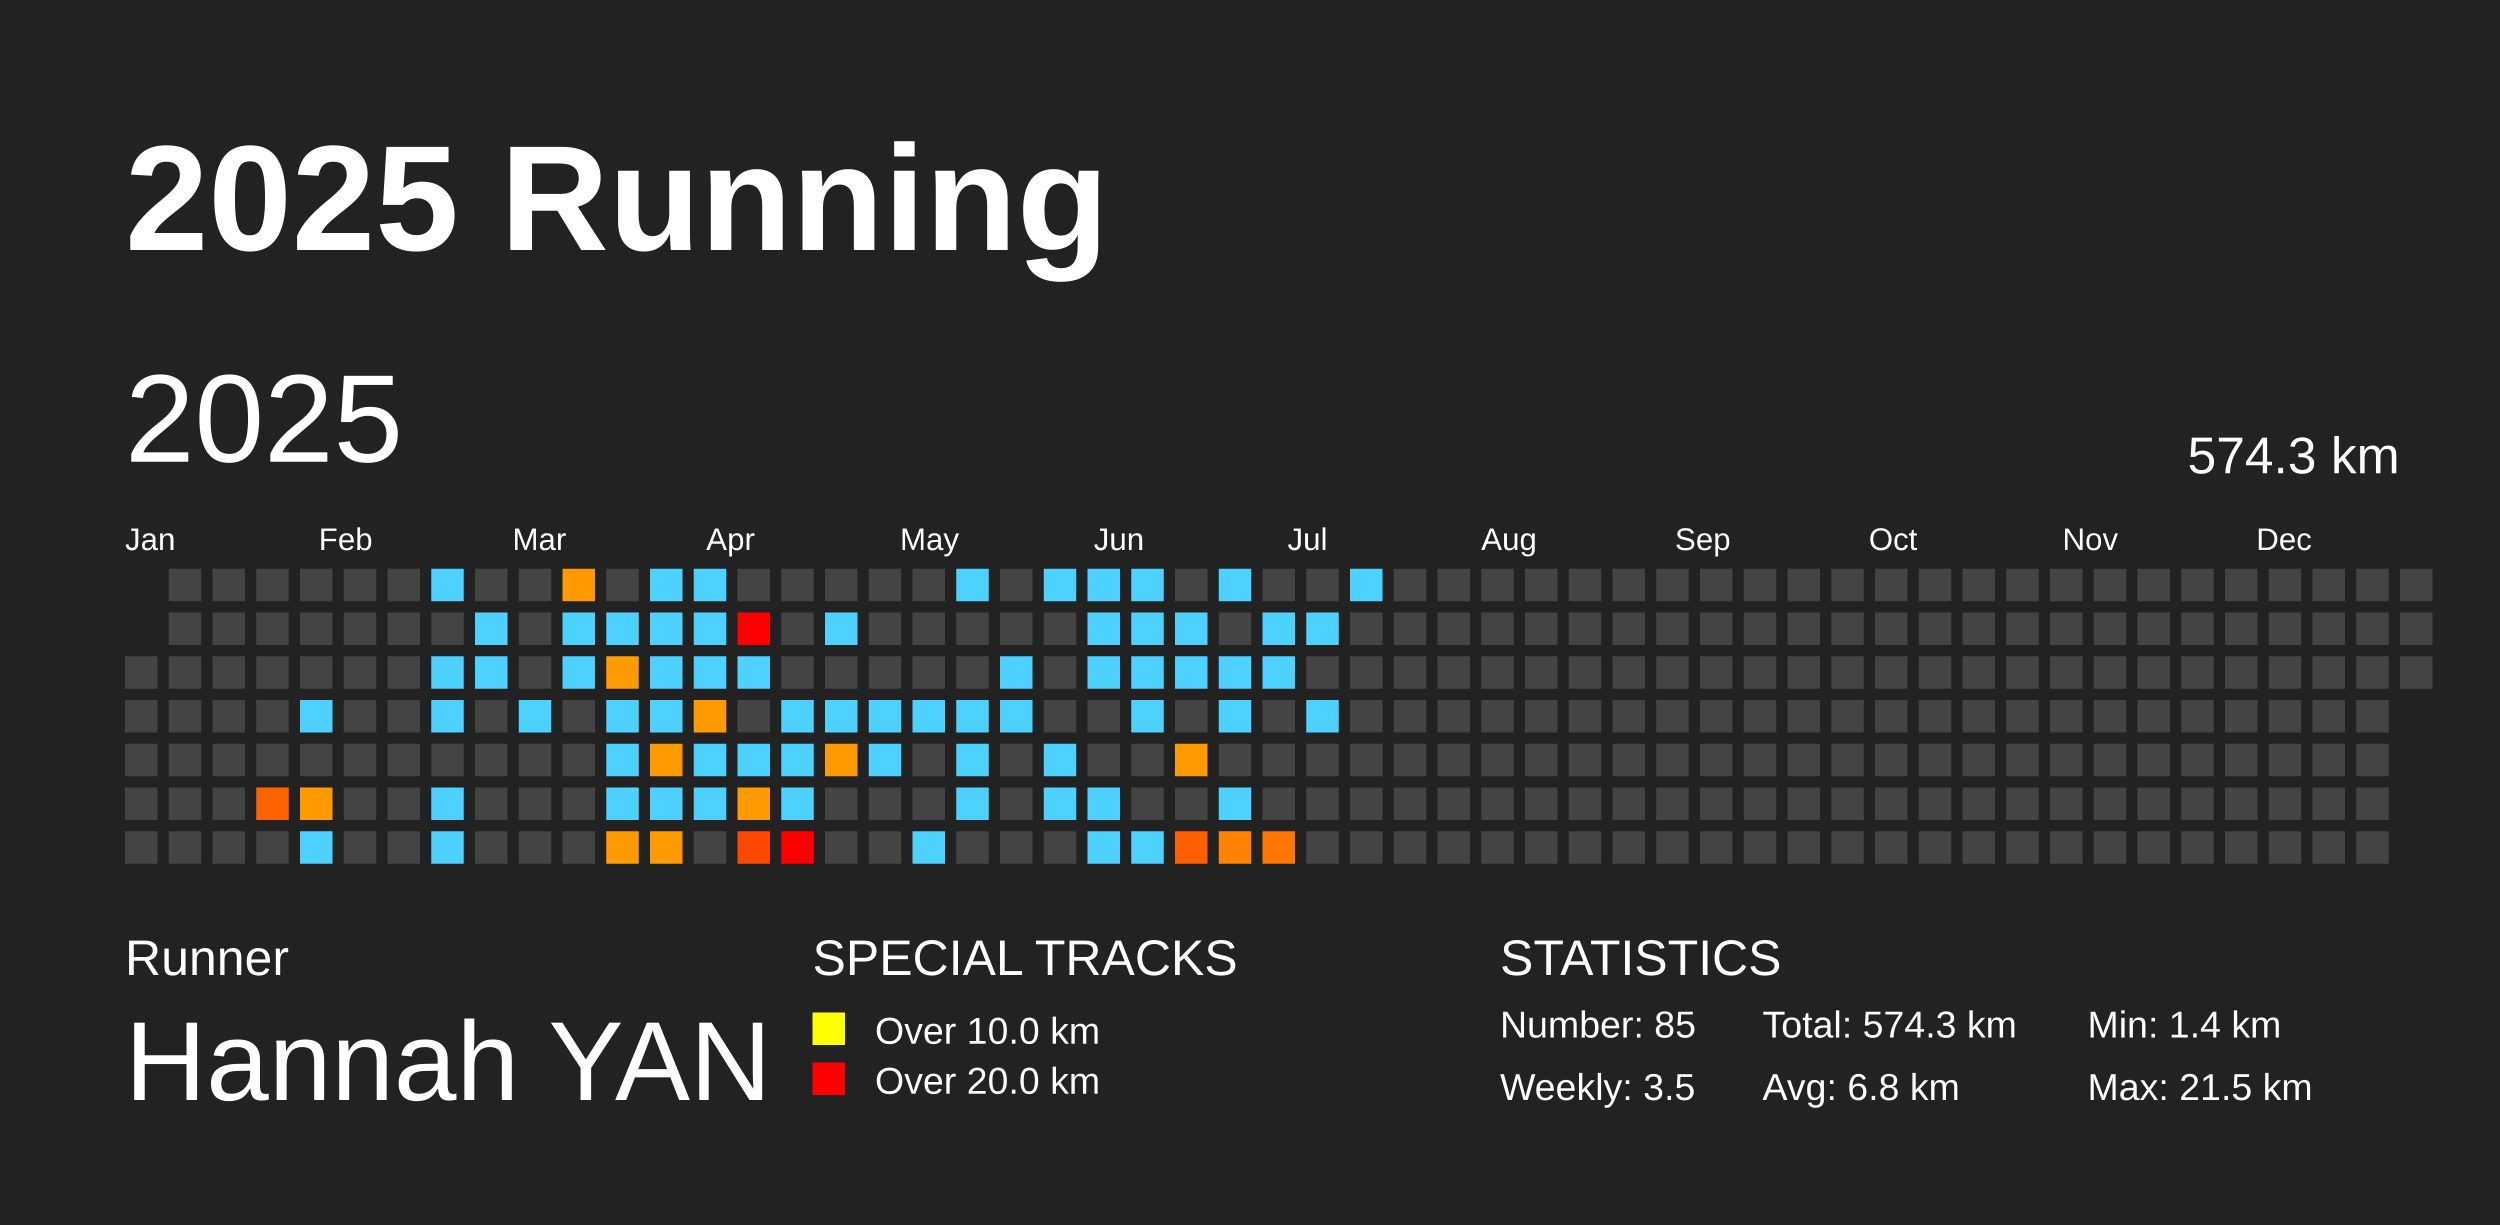
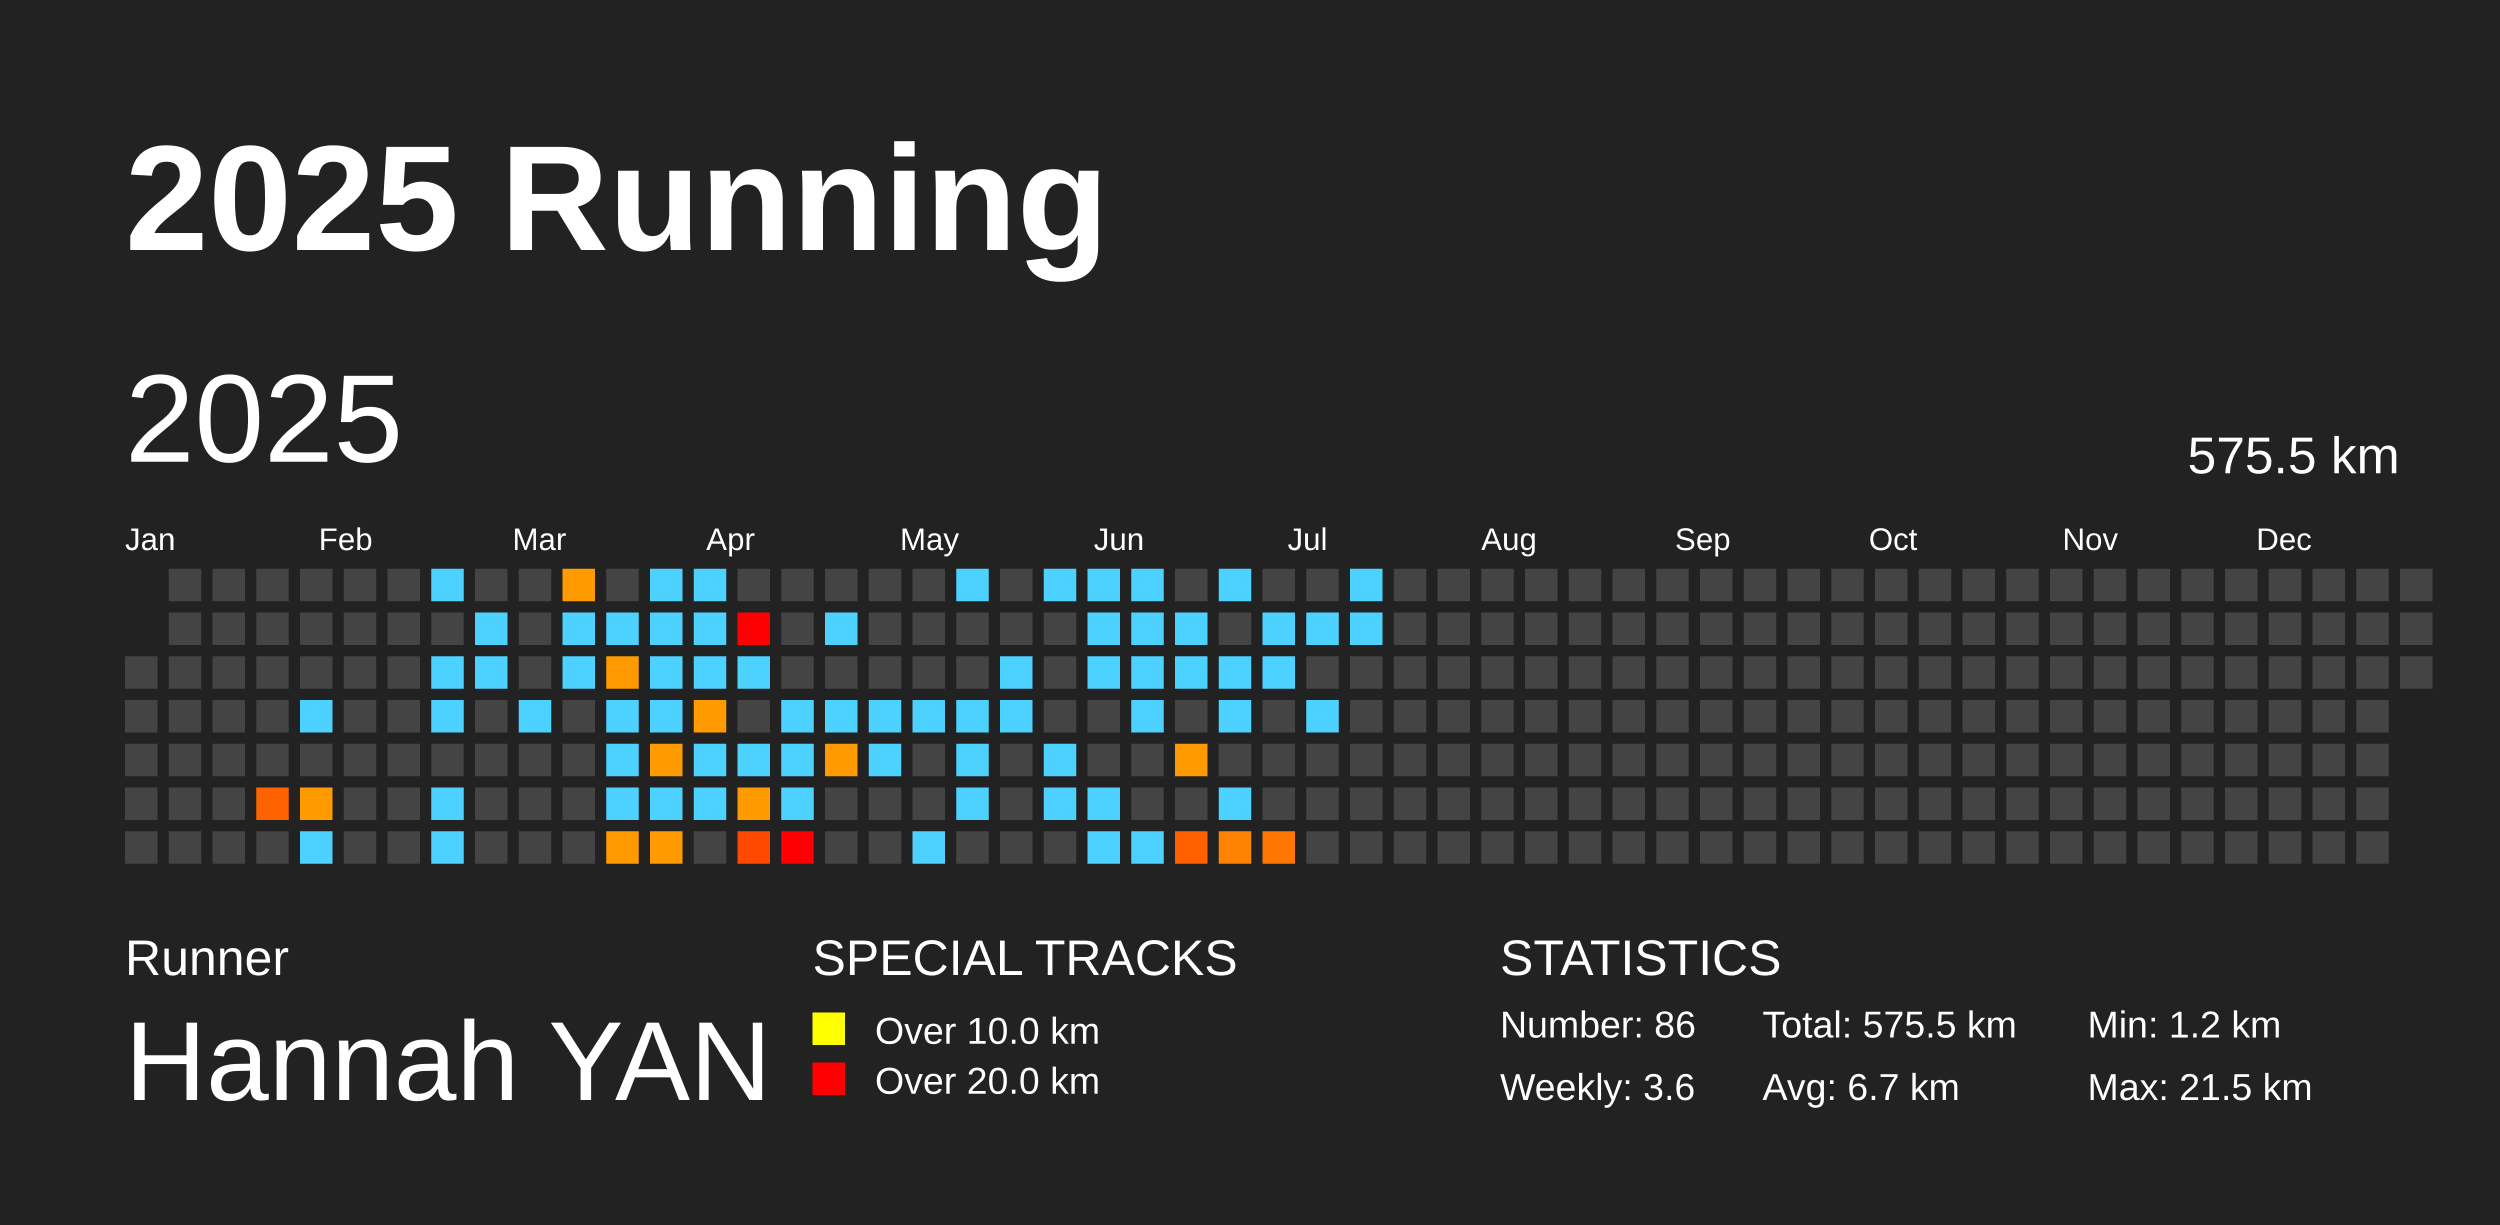
<svg xmlns="http://www.w3.org/2000/svg" baseProfile="full" height="98mm" version="1.1" viewBox="0,0,200,98" width="200mm">
  <defs />
  <rect fill="#222222" height="98" width="200" x="0" y="0" />
  <text fill="#FFFFFF" style="font-size:12px; font-family:Arial; font-weight:bold;" x="10" y="20">2025 Running</text>
  <text fill="#FFFFFF" style="font-size:4px; font-family:Arial" x="10" y="78">Runner</text>
  <text fill="#FFFFFF" style="font-size:9px; font-family:Arial" x="10" y="88">Hannah YAN</text>
  <text fill="#FFFFFF" style="font-size:4px; font-family:Arial" x="65" y="78">SPECIAL TRACKS</text>
  <rect fill="yellow" height="2.6" width="2.6" x="65" y="81" />
  <text fill="#FFFFFF" style="font-size:3px; font-family:Arial" x="70" y="83.5">Over 10.0 km</text>
  <rect fill="red" height="2.6" width="2.6" x="65" y="85" />
  <text fill="#FFFFFF" style="font-size:3px; font-family:Arial" x="70" y="87.5">Over 20.0 km</text>
  <text fill="#FFFFFF" style="font-size:4px; font-family:Arial" x="120" y="78">STATISTICS</text>
-   <text fill="#FFFFFF" style="font-size:3px; font-family:Arial" x="120" y="83">Number: 85</text>
-   <text fill="#FFFFFF" style="font-size:3px; font-family:Arial" x="120" y="88">Weekly: 3.5</text>
-   <text fill="#FFFFFF" style="font-size:3px; font-family:Arial" x="141" y="83">Total: 574.3 km</text>
-   <text fill="#FFFFFF" style="font-size:3px; font-family:Arial" x="141" y="88">Avg: 6.8 km</text>
-   <text fill="#FFFFFF" style="font-size:3px; font-family:Arial" x="167" y="83">Min: 1.4 km</text>
+   <text fill="#FFFFFF" style="font-size:3px; font-family:Arial" x="120" y="83">Number: 86</text>
+   <text fill="#FFFFFF" style="font-size:3px; font-family:Arial" x="120" y="88">Weekly: 3.6</text>
+   <text fill="#FFFFFF" style="font-size:3px; font-family:Arial" x="141" y="83">Total: 575.5 km</text>
+   <text fill="#FFFFFF" style="font-size:3px; font-family:Arial" x="141" y="88">Avg: 6.7 km</text>
+   <text fill="#FFFFFF" style="font-size:3px; font-family:Arial" x="167" y="83">Min: 1.2 km</text>
  <text fill="#FFFFFF" style="font-size:3px; font-family:Arial" x="167" y="88">Max: 21.5 km</text>
  <text dominant-baseline="hanging" fill="#FFFFFF" style="font-size:10.0px; font-family:Arial;" x="10" y="30">2025</text>
-   <text dominant-baseline="hanging" fill="#FFFFFF" style="font-size:4.125px; font-family:Arial;" x="175" y="35">574.3 km</text>
+   <text dominant-baseline="hanging" fill="#FFFFFF" style="font-size:4.125px; font-family:Arial;" x="175" y="35">575.5 km</text>
  <text fill="#FFFFFF" style="font-size:2.5px; font-family:Arial" x="10.0" y="44">Jan</text>
  <text fill="#FFFFFF" style="font-size:2.5px; font-family:Arial" x="25.5" y="44">Feb</text>
  <text fill="#FFFFFF" style="font-size:2.5px; font-family:Arial" x="41.0" y="44">Mar</text>
  <text fill="#FFFFFF" style="font-size:2.5px; font-family:Arial" x="56.5" y="44">Apr</text>
  <text fill="#FFFFFF" style="font-size:2.5px; font-family:Arial" x="72.0" y="44">May</text>
  <text fill="#FFFFFF" style="font-size:2.5px; font-family:Arial" x="87.5" y="44">Jun</text>
  <text fill="#FFFFFF" style="font-size:2.5px; font-family:Arial" x="103.0" y="44">Jul</text>
  <text fill="#FFFFFF" style="font-size:2.5px; font-family:Arial" x="118.5" y="44">Aug</text>
  <text fill="#FFFFFF" style="font-size:2.5px; font-family:Arial" x="134.0" y="44">Sep</text>
  <text fill="#FFFFFF" style="font-size:2.5px; font-family:Arial" x="149.5" y="44">Oct</text>
  <text fill="#FFFFFF" style="font-size:2.5px; font-family:Arial" x="165.0" y="44">Nov</text>
  <text fill="#FFFFFF" style="font-size:2.5px; font-family:Arial" x="180.5" y="44">Dec</text>
  <rect fill="#444444" height="2.6" width="2.6" x="10.0" y="52.5" />
  <rect fill="#444444" height="2.6" width="2.6" x="10.0" y="56.0" />
  <rect fill="#444444" height="2.6" width="2.6" x="10.0" y="59.5" />
  <rect fill="#444444" height="2.6" width="2.6" x="10.0" y="63.0" />
  <rect fill="#444444" height="2.6" width="2.6" x="10.0" y="66.5" />
  <rect fill="#444444" height="2.6" width="2.6" x="13.5" y="45.5" />
  <rect fill="#444444" height="2.6" width="2.6" x="13.5" y="49.0" />
  <rect fill="#444444" height="2.6" width="2.6" x="13.5" y="52.5" />
  <rect fill="#444444" height="2.6" width="2.6" x="13.5" y="56.0" />
  <rect fill="#444444" height="2.6" width="2.6" x="13.5" y="59.5" />
  <rect fill="#444444" height="2.6" width="2.6" x="13.5" y="63.0" />
  <rect fill="#444444" height="2.6" width="2.6" x="13.5" y="66.5" />
  <rect fill="#444444" height="2.6" width="2.6" x="17.0" y="45.5" />
  <rect fill="#444444" height="2.6" width="2.6" x="17.0" y="49.0" />
  <rect fill="#444444" height="2.6" width="2.6" x="17.0" y="52.5" />
  <rect fill="#444444" height="2.6" width="2.6" x="17.0" y="56.0" />
  <rect fill="#444444" height="2.6" width="2.6" x="17.0" y="59.5" />
  <rect fill="#444444" height="2.6" width="2.6" x="17.0" y="63.0" />
  <rect fill="#444444" height="2.6" width="2.6" x="17.0" y="66.5" />
  <rect fill="#444444" height="2.6" width="2.6" x="20.5" y="45.5" />
  <rect fill="#444444" height="2.6" width="2.6" x="20.5" y="49.0" />
  <rect fill="#444444" height="2.6" width="2.6" x="20.5" y="52.5" />
  <rect fill="#444444" height="2.6" width="2.6" x="20.5" y="56.0" />
  <rect fill="#444444" height="2.6" width="2.6" x="20.5" y="59.5" />
-   <rect fill="#ff6300" height="2.6" width="2.6" x="20.5" y="63.0" />
+   <rect fill="#ff6200" height="2.6" width="2.6" x="20.5" y="63.0" />
  <rect fill="#444444" height="2.6" width="2.6" x="20.5" y="66.5" />
  <rect fill="#444444" height="2.6" width="2.6" x="24.0" y="45.5" />
  <rect fill="#444444" height="2.6" width="2.6" x="24.0" y="49.0" />
  <rect fill="#444444" height="2.6" width="2.6" x="24.0" y="52.5" />
  <rect fill="#4dd2ff" height="2.6" width="2.6" x="24.0" y="56.0" />
  <rect fill="#444444" height="2.6" width="2.6" x="24.0" y="59.5" />
-   <rect fill="#ff9b00" height="2.6" width="2.6" x="24.0" y="63.0" />
+   <rect fill="#ff9a00" height="2.6" width="2.6" x="24.0" y="63.0" />
  <rect fill="#4dd2ff" height="2.6" width="2.6" x="24.0" y="66.5" />
  <rect fill="#444444" height="2.6" width="2.6" x="27.5" y="45.5" />
  <rect fill="#444444" height="2.6" width="2.6" x="27.5" y="49.0" />
  <rect fill="#444444" height="2.6" width="2.6" x="27.5" y="52.5" />
  <rect fill="#444444" height="2.6" width="2.6" x="27.5" y="56.0" />
  <rect fill="#444444" height="2.6" width="2.6" x="27.5" y="59.5" />
  <rect fill="#444444" height="2.6" width="2.6" x="27.5" y="63.0" />
  <rect fill="#444444" height="2.6" width="2.6" x="27.5" y="66.5" />
  <rect fill="#444444" height="2.6" width="2.6" x="31.0" y="45.5" />
  <rect fill="#444444" height="2.6" width="2.6" x="31.0" y="49.0" />
  <rect fill="#444444" height="2.6" width="2.6" x="31.0" y="52.5" />
  <rect fill="#444444" height="2.6" width="2.6" x="31.0" y="56.0" />
  <rect fill="#444444" height="2.6" width="2.6" x="31.0" y="59.5" />
  <rect fill="#444444" height="2.6" width="2.6" x="31.0" y="63.0" />
  <rect fill="#444444" height="2.6" width="2.6" x="31.0" y="66.5" />
  <rect fill="#4dd2ff" height="2.6" width="2.6" x="34.5" y="45.5" />
  <rect fill="#444444" height="2.6" width="2.6" x="34.5" y="49.0" />
  <rect fill="#4dd2ff" height="2.6" width="2.6" x="34.5" y="52.5" />
  <rect fill="#4dd2ff" height="2.6" width="2.6" x="34.5" y="56.0" />
  <rect fill="#444444" height="2.6" width="2.6" x="34.5" y="59.5" />
  <rect fill="#4dd2ff" height="2.6" width="2.6" x="34.5" y="63.0" />
  <rect fill="#4dd2ff" height="2.6" width="2.6" x="34.5" y="66.5" />
  <rect fill="#444444" height="2.6" width="2.6" x="38.0" y="45.5" />
  <rect fill="#4dd2ff" height="2.6" width="2.6" x="38.0" y="49.0" />
  <rect fill="#4dd2ff" height="2.6" width="2.6" x="38.0" y="52.5" />
  <rect fill="#444444" height="2.6" width="2.6" x="38.0" y="56.0" />
  <rect fill="#444444" height="2.6" width="2.6" x="38.0" y="59.5" />
  <rect fill="#444444" height="2.6" width="2.6" x="38.0" y="63.0" />
  <rect fill="#444444" height="2.6" width="2.6" x="38.0" y="66.5" />
  <rect fill="#444444" height="2.6" width="2.6" x="41.5" y="45.5" />
  <rect fill="#444444" height="2.6" width="2.6" x="41.5" y="49.0" />
  <rect fill="#444444" height="2.6" width="2.6" x="41.5" y="52.5" />
  <rect fill="#4dd2ff" height="2.6" width="2.6" x="41.5" y="56.0" />
  <rect fill="#444444" height="2.6" width="2.6" x="41.5" y="59.5" />
  <rect fill="#444444" height="2.6" width="2.6" x="41.5" y="63.0" />
  <rect fill="#444444" height="2.6" width="2.6" x="41.5" y="66.5" />
-   <rect fill="#ff9b00" height="2.6" width="2.6" x="45.0" y="45.5" />
+   <rect fill="#ff9a00" height="2.6" width="2.6" x="45.0" y="45.5" />
  <rect fill="#4dd2ff" height="2.6" width="2.6" x="45.0" y="49.0" />
  <rect fill="#4dd2ff" height="2.6" width="2.6" x="45.0" y="52.5" />
  <rect fill="#444444" height="2.6" width="2.6" x="45.0" y="56.0" />
  <rect fill="#444444" height="2.6" width="2.6" x="45.0" y="59.5" />
  <rect fill="#444444" height="2.6" width="2.6" x="45.0" y="63.0" />
  <rect fill="#444444" height="2.6" width="2.6" x="45.0" y="66.5" />
  <rect fill="#444444" height="2.6" width="2.6" x="48.5" y="45.5" />
  <rect fill="#4dd2ff" height="2.6" width="2.6" x="48.5" y="49.0" />
-   <rect fill="#ff9b00" height="2.6" width="2.6" x="48.5" y="52.5" />
+   <rect fill="#ff9a00" height="2.6" width="2.6" x="48.5" y="52.5" />
  <rect fill="#4dd2ff" height="2.6" width="2.6" x="48.5" y="56.0" />
  <rect fill="#4dd2ff" height="2.6" width="2.6" x="48.5" y="59.5" />
  <rect fill="#4dd2ff" height="2.6" width="2.6" x="48.5" y="63.0" />
-   <rect fill="#ff9b00" height="2.6" width="2.6" x="48.5" y="66.5" />
+   <rect fill="#ff9a00" height="2.6" width="2.6" x="48.5" y="66.5" />
  <rect fill="#4dd2ff" height="2.6" width="2.6" x="52.0" y="45.5" />
  <rect fill="#4dd2ff" height="2.6" width="2.6" x="52.0" y="49.0" />
  <rect fill="#4dd2ff" height="2.6" width="2.6" x="52.0" y="52.5" />
  <rect fill="#4dd2ff" height="2.6" width="2.6" x="52.0" y="56.0" />
-   <rect fill="#ff9b00" height="2.6" width="2.6" x="52.0" y="59.5" />
+   <rect fill="#ff9a00" height="2.6" width="2.6" x="52.0" y="59.5" />
  <rect fill="#4dd2ff" height="2.6" width="2.6" x="52.0" y="63.0" />
-   <rect fill="#ff9b00" height="2.6" width="2.6" x="52.0" y="66.5" />
+   <rect fill="#ff9a00" height="2.6" width="2.6" x="52.0" y="66.5" />
  <rect fill="#4dd2ff" height="2.6" width="2.6" x="55.5" y="45.5" />
  <rect fill="#4dd2ff" height="2.6" width="2.6" x="55.5" y="49.0" />
  <rect fill="#4dd2ff" height="2.6" width="2.6" x="55.5" y="52.5" />
-   <rect fill="#ff9b00" height="2.6" width="2.6" x="55.5" y="56.0" />
+   <rect fill="#ff9a00" height="2.6" width="2.6" x="55.5" y="56.0" />
  <rect fill="#4dd2ff" height="2.6" width="2.6" x="55.5" y="59.5" />
  <rect fill="#4dd2ff" height="2.6" width="2.6" x="55.5" y="63.0" />
  <rect fill="#444444" height="2.6" width="2.6" x="55.5" y="66.5" />
  <rect fill="#444444" height="2.6" width="2.6" x="59.0" y="45.5" />
  <rect fill="red" height="2.6" width="2.6" x="59.0" y="49.0" />
  <rect fill="#4dd2ff" height="2.6" width="2.6" x="59.0" y="52.5" />
  <rect fill="#444444" height="2.6" width="2.6" x="59.0" y="56.0" />
  <rect fill="#4dd2ff" height="2.6" width="2.6" x="59.0" y="59.5" />
-   <rect fill="#ff9b00" height="2.6" width="2.6" x="59.0" y="63.0" />
+   <rect fill="#ff9a00" height="2.6" width="2.6" x="59.0" y="63.0" />
  <rect fill="#ff4900" height="2.6" width="2.6" x="59.0" y="66.5" />
  <rect fill="#444444" height="2.6" width="2.6" x="62.5" y="45.5" />
  <rect fill="#444444" height="2.6" width="2.6" x="62.5" y="49.0" />
  <rect fill="#444444" height="2.6" width="2.6" x="62.5" y="52.5" />
  <rect fill="#4dd2ff" height="2.6" width="2.6" x="62.5" y="56.0" />
  <rect fill="#4dd2ff" height="2.6" width="2.6" x="62.5" y="59.5" />
  <rect fill="#4dd2ff" height="2.6" width="2.6" x="62.5" y="63.0" />
  <rect fill="red" height="2.6" width="2.6" x="62.5" y="66.5" />
  <rect fill="#444444" height="2.6" width="2.6" x="66.0" y="45.5" />
  <rect fill="#4dd2ff" height="2.6" width="2.6" x="66.0" y="49.0" />
  <rect fill="#444444" height="2.6" width="2.6" x="66.0" y="52.5" />
  <rect fill="#4dd2ff" height="2.6" width="2.6" x="66.0" y="56.0" />
-   <rect fill="#ff9b00" height="2.6" width="2.6" x="66.0" y="59.5" />
+   <rect fill="#ff9a00" height="2.6" width="2.6" x="66.0" y="59.5" />
  <rect fill="#444444" height="2.6" width="2.6" x="66.0" y="63.0" />
  <rect fill="#444444" height="2.6" width="2.6" x="66.0" y="66.5" />
  <rect fill="#444444" height="2.6" width="2.6" x="69.5" y="45.5" />
  <rect fill="#444444" height="2.6" width="2.6" x="69.5" y="49.0" />
  <rect fill="#444444" height="2.6" width="2.6" x="69.5" y="52.5" />
  <rect fill="#4dd2ff" height="2.6" width="2.6" x="69.5" y="56.0" />
  <rect fill="#4dd2ff" height="2.6" width="2.6" x="69.5" y="59.5" />
  <rect fill="#444444" height="2.6" width="2.6" x="69.5" y="63.0" />
  <rect fill="#444444" height="2.6" width="2.6" x="69.5" y="66.5" />
  <rect fill="#444444" height="2.6" width="2.6" x="73.0" y="45.5" />
  <rect fill="#444444" height="2.6" width="2.6" x="73.0" y="49.0" />
  <rect fill="#444444" height="2.6" width="2.6" x="73.0" y="52.5" />
  <rect fill="#4dd2ff" height="2.6" width="2.6" x="73.0" y="56.0" />
  <rect fill="#444444" height="2.6" width="2.6" x="73.0" y="59.5" />
  <rect fill="#444444" height="2.6" width="2.6" x="73.0" y="63.0" />
  <rect fill="#4dd2ff" height="2.6" width="2.6" x="73.0" y="66.5" />
  <rect fill="#4dd2ff" height="2.6" width="2.6" x="76.5" y="45.5" />
  <rect fill="#444444" height="2.6" width="2.6" x="76.5" y="49.0" />
  <rect fill="#444444" height="2.6" width="2.6" x="76.5" y="52.5" />
  <rect fill="#4dd2ff" height="2.6" width="2.6" x="76.5" y="56.0" />
  <rect fill="#4dd2ff" height="2.6" width="2.6" x="76.5" y="59.5" />
  <rect fill="#4dd2ff" height="2.6" width="2.6" x="76.5" y="63.0" />
  <rect fill="#444444" height="2.6" width="2.6" x="76.5" y="66.5" />
  <rect fill="#444444" height="2.6" width="2.6" x="80.0" y="45.5" />
  <rect fill="#444444" height="2.6" width="2.6" x="80.0" y="49.0" />
  <rect fill="#4dd2ff" height="2.6" width="2.6" x="80.0" y="52.5" />
  <rect fill="#4dd2ff" height="2.6" width="2.6" x="80.0" y="56.0" />
  <rect fill="#444444" height="2.6" width="2.6" x="80.0" y="59.5" />
  <rect fill="#444444" height="2.6" width="2.6" x="80.0" y="63.0" />
  <rect fill="#444444" height="2.6" width="2.6" x="80.0" y="66.5" />
  <rect fill="#4dd2ff" height="2.6" width="2.6" x="83.5" y="45.5" />
  <rect fill="#444444" height="2.6" width="2.6" x="83.5" y="49.0" />
  <rect fill="#444444" height="2.6" width="2.6" x="83.5" y="52.5" />
  <rect fill="#444444" height="2.6" width="2.6" x="83.5" y="56.0" />
  <rect fill="#4dd2ff" height="2.6" width="2.6" x="83.5" y="59.5" />
  <rect fill="#4dd2ff" height="2.6" width="2.6" x="83.5" y="63.0" />
  <rect fill="#444444" height="2.6" width="2.6" x="83.5" y="66.5" />
  <rect fill="#4dd2ff" height="2.6" width="2.6" x="87.0" y="45.5" />
  <rect fill="#4dd2ff" height="2.6" width="2.6" x="87.0" y="49.0" />
  <rect fill="#4dd2ff" height="2.6" width="2.6" x="87.0" y="52.5" />
  <rect fill="#444444" height="2.6" width="2.6" x="87.0" y="56.0" />
  <rect fill="#444444" height="2.6" width="2.6" x="87.0" y="59.5" />
  <rect fill="#4dd2ff" height="2.6" width="2.6" x="87.0" y="63.0" />
  <rect fill="#4dd2ff" height="2.6" width="2.6" x="87.0" y="66.5" />
  <rect fill="#4dd2ff" height="2.6" width="2.6" x="90.5" y="45.5" />
  <rect fill="#4dd2ff" height="2.6" width="2.6" x="90.5" y="49.0" />
  <rect fill="#4dd2ff" height="2.6" width="2.6" x="90.5" y="52.5" />
  <rect fill="#4dd2ff" height="2.6" width="2.6" x="90.5" y="56.0" />
  <rect fill="#444444" height="2.6" width="2.6" x="90.5" y="59.5" />
  <rect fill="#444444" height="2.6" width="2.6" x="90.5" y="63.0" />
  <rect fill="#4dd2ff" height="2.6" width="2.6" x="90.5" y="66.5" />
  <rect fill="#444444" height="2.6" width="2.6" x="94.0" y="45.5" />
  <rect fill="#4dd2ff" height="2.6" width="2.6" x="94.0" y="49.0" />
  <rect fill="#4dd2ff" height="2.6" width="2.6" x="94.0" y="52.5" />
  <rect fill="#444444" height="2.6" width="2.6" x="94.0" y="56.0" />
-   <rect fill="#ff9b00" height="2.6" width="2.6" x="94.0" y="59.5" />
+   <rect fill="#ff9a00" height="2.6" width="2.6" x="94.0" y="59.5" />
  <rect fill="#444444" height="2.6" width="2.6" x="94.0" y="63.0" />
  <rect fill="#ff5f00" height="2.6" width="2.6" x="94.0" y="66.5" />
  <rect fill="#4dd2ff" height="2.6" width="2.6" x="97.5" y="45.5" />
  <rect fill="#444444" height="2.6" width="2.6" x="97.5" y="49.0" />
  <rect fill="#4dd2ff" height="2.6" width="2.6" x="97.5" y="52.5" />
  <rect fill="#4dd2ff" height="2.6" width="2.6" x="97.5" y="56.0" />
  <rect fill="#444444" height="2.6" width="2.6" x="97.5" y="59.5" />
  <rect fill="#4dd2ff" height="2.6" width="2.6" x="97.5" y="63.0" />
-   <rect fill="#ff8300" height="2.6" width="2.6" x="97.5" y="66.5" />
+   <rect fill="#ff8200" height="2.6" width="2.6" x="97.5" y="66.5" />
  <rect fill="#444444" height="2.6" width="2.6" x="101.0" y="45.5" />
  <rect fill="#4dd2ff" height="2.6" width="2.6" x="101.0" y="49.0" />
  <rect fill="#4dd2ff" height="2.6" width="2.6" x="101.0" y="52.5" />
  <rect fill="#444444" height="2.6" width="2.6" x="101.0" y="56.0" />
  <rect fill="#444444" height="2.6" width="2.6" x="101.0" y="59.5" />
  <rect fill="#444444" height="2.6" width="2.6" x="101.0" y="63.0" />
-   <rect fill="#ff7700" height="2.6" width="2.6" x="101.0" y="66.5" />
+   <rect fill="#ff7600" height="2.6" width="2.6" x="101.0" y="66.5" />
  <rect fill="#444444" height="2.6" width="2.6" x="104.5" y="45.5" />
  <rect fill="#4dd2ff" height="2.6" width="2.6" x="104.5" y="49.0" />
  <rect fill="#444444" height="2.6" width="2.6" x="104.5" y="52.5" />
  <rect fill="#4dd2ff" height="2.6" width="2.6" x="104.5" y="56.0" />
  <rect fill="#444444" height="2.6" width="2.6" x="104.5" y="59.5" />
  <rect fill="#444444" height="2.6" width="2.6" x="104.5" y="63.0" />
  <rect fill="#444444" height="2.6" width="2.6" x="104.5" y="66.5" />
  <rect fill="#4dd2ff" height="2.6" width="2.6" x="108.0" y="45.5" />
-   <rect fill="#444444" height="2.6" width="2.6" x="108.0" y="49.0" />
+   <rect fill="#4dd2ff" height="2.6" width="2.6" x="108.0" y="49.0" />
  <rect fill="#444444" height="2.6" width="2.6" x="108.0" y="52.5" />
  <rect fill="#444444" height="2.6" width="2.6" x="108.0" y="56.0" />
  <rect fill="#444444" height="2.6" width="2.6" x="108.0" y="59.5" />
  <rect fill="#444444" height="2.6" width="2.6" x="108.0" y="63.0" />
  <rect fill="#444444" height="2.6" width="2.6" x="108.0" y="66.5" />
  <rect fill="#444444" height="2.6" width="2.6" x="111.5" y="45.5" />
  <rect fill="#444444" height="2.6" width="2.6" x="111.5" y="49.0" />
  <rect fill="#444444" height="2.6" width="2.6" x="111.5" y="52.5" />
  <rect fill="#444444" height="2.6" width="2.6" x="111.5" y="56.0" />
  <rect fill="#444444" height="2.6" width="2.6" x="111.5" y="59.5" />
  <rect fill="#444444" height="2.6" width="2.6" x="111.5" y="63.0" />
  <rect fill="#444444" height="2.6" width="2.6" x="111.5" y="66.5" />
  <rect fill="#444444" height="2.6" width="2.6" x="115.0" y="45.5" />
  <rect fill="#444444" height="2.6" width="2.6" x="115.0" y="49.0" />
  <rect fill="#444444" height="2.6" width="2.6" x="115.0" y="52.5" />
  <rect fill="#444444" height="2.6" width="2.6" x="115.0" y="56.0" />
  <rect fill="#444444" height="2.6" width="2.6" x="115.0" y="59.5" />
  <rect fill="#444444" height="2.6" width="2.6" x="115.0" y="63.0" />
  <rect fill="#444444" height="2.6" width="2.6" x="115.0" y="66.5" />
  <rect fill="#444444" height="2.6" width="2.6" x="118.5" y="45.5" />
  <rect fill="#444444" height="2.6" width="2.6" x="118.5" y="49.0" />
  <rect fill="#444444" height="2.6" width="2.6" x="118.5" y="52.5" />
  <rect fill="#444444" height="2.6" width="2.6" x="118.5" y="56.0" />
  <rect fill="#444444" height="2.6" width="2.6" x="118.5" y="59.5" />
  <rect fill="#444444" height="2.6" width="2.6" x="118.5" y="63.0" />
  <rect fill="#444444" height="2.6" width="2.6" x="118.5" y="66.5" />
  <rect fill="#444444" height="2.6" width="2.6" x="122.0" y="45.5" />
  <rect fill="#444444" height="2.6" width="2.6" x="122.0" y="49.0" />
  <rect fill="#444444" height="2.6" width="2.6" x="122.0" y="52.5" />
  <rect fill="#444444" height="2.6" width="2.6" x="122.0" y="56.0" />
  <rect fill="#444444" height="2.6" width="2.6" x="122.0" y="59.5" />
  <rect fill="#444444" height="2.6" width="2.6" x="122.0" y="63.0" />
  <rect fill="#444444" height="2.6" width="2.6" x="122.0" y="66.5" />
  <rect fill="#444444" height="2.6" width="2.6" x="125.5" y="45.5" />
  <rect fill="#444444" height="2.6" width="2.6" x="125.5" y="49.0" />
  <rect fill="#444444" height="2.6" width="2.6" x="125.5" y="52.5" />
  <rect fill="#444444" height="2.6" width="2.6" x="125.5" y="56.0" />
  <rect fill="#444444" height="2.6" width="2.6" x="125.5" y="59.5" />
  <rect fill="#444444" height="2.6" width="2.6" x="125.5" y="63.0" />
  <rect fill="#444444" height="2.6" width="2.6" x="125.5" y="66.5" />
  <rect fill="#444444" height="2.6" width="2.6" x="129.0" y="45.5" />
  <rect fill="#444444" height="2.6" width="2.6" x="129.0" y="49.0" />
  <rect fill="#444444" height="2.6" width="2.6" x="129.0" y="52.5" />
  <rect fill="#444444" height="2.6" width="2.6" x="129.0" y="56.0" />
  <rect fill="#444444" height="2.6" width="2.6" x="129.0" y="59.5" />
  <rect fill="#444444" height="2.6" width="2.6" x="129.0" y="63.0" />
  <rect fill="#444444" height="2.6" width="2.6" x="129.0" y="66.5" />
  <rect fill="#444444" height="2.6" width="2.6" x="132.5" y="45.5" />
  <rect fill="#444444" height="2.6" width="2.6" x="132.5" y="49.0" />
  <rect fill="#444444" height="2.6" width="2.6" x="132.5" y="52.5" />
  <rect fill="#444444" height="2.6" width="2.6" x="132.5" y="56.0" />
  <rect fill="#444444" height="2.6" width="2.6" x="132.5" y="59.5" />
  <rect fill="#444444" height="2.6" width="2.6" x="132.5" y="63.0" />
  <rect fill="#444444" height="2.6" width="2.6" x="132.5" y="66.5" />
  <rect fill="#444444" height="2.6" width="2.6" x="136.0" y="45.5" />
  <rect fill="#444444" height="2.6" width="2.6" x="136.0" y="49.0" />
  <rect fill="#444444" height="2.6" width="2.6" x="136.0" y="52.5" />
  <rect fill="#444444" height="2.6" width="2.6" x="136.0" y="56.0" />
  <rect fill="#444444" height="2.6" width="2.6" x="136.0" y="59.5" />
  <rect fill="#444444" height="2.6" width="2.6" x="136.0" y="63.0" />
  <rect fill="#444444" height="2.6" width="2.6" x="136.0" y="66.5" />
  <rect fill="#444444" height="2.6" width="2.6" x="139.5" y="45.5" />
  <rect fill="#444444" height="2.6" width="2.6" x="139.5" y="49.0" />
  <rect fill="#444444" height="2.6" width="2.6" x="139.5" y="52.5" />
  <rect fill="#444444" height="2.6" width="2.6" x="139.5" y="56.0" />
  <rect fill="#444444" height="2.6" width="2.6" x="139.5" y="59.5" />
  <rect fill="#444444" height="2.6" width="2.6" x="139.5" y="63.0" />
  <rect fill="#444444" height="2.6" width="2.6" x="139.5" y="66.5" />
  <rect fill="#444444" height="2.6" width="2.6" x="143.0" y="45.5" />
  <rect fill="#444444" height="2.6" width="2.6" x="143.0" y="49.0" />
  <rect fill="#444444" height="2.6" width="2.6" x="143.0" y="52.5" />
  <rect fill="#444444" height="2.6" width="2.6" x="143.0" y="56.0" />
  <rect fill="#444444" height="2.6" width="2.6" x="143.0" y="59.5" />
  <rect fill="#444444" height="2.6" width="2.6" x="143.0" y="63.0" />
  <rect fill="#444444" height="2.6" width="2.6" x="143.0" y="66.5" />
  <rect fill="#444444" height="2.6" width="2.6" x="146.5" y="45.5" />
  <rect fill="#444444" height="2.6" width="2.6" x="146.5" y="49.0" />
  <rect fill="#444444" height="2.6" width="2.6" x="146.5" y="52.5" />
  <rect fill="#444444" height="2.6" width="2.6" x="146.5" y="56.0" />
  <rect fill="#444444" height="2.6" width="2.6" x="146.5" y="59.5" />
  <rect fill="#444444" height="2.6" width="2.6" x="146.5" y="63.0" />
  <rect fill="#444444" height="2.6" width="2.6" x="146.5" y="66.5" />
  <rect fill="#444444" height="2.6" width="2.6" x="150.0" y="45.5" />
  <rect fill="#444444" height="2.6" width="2.6" x="150.0" y="49.0" />
  <rect fill="#444444" height="2.6" width="2.6" x="150.0" y="52.5" />
  <rect fill="#444444" height="2.6" width="2.6" x="150.0" y="56.0" />
  <rect fill="#444444" height="2.6" width="2.6" x="150.0" y="59.5" />
  <rect fill="#444444" height="2.6" width="2.6" x="150.0" y="63.0" />
  <rect fill="#444444" height="2.6" width="2.6" x="150.0" y="66.5" />
  <rect fill="#444444" height="2.6" width="2.6" x="153.5" y="45.5" />
  <rect fill="#444444" height="2.6" width="2.6" x="153.5" y="49.0" />
  <rect fill="#444444" height="2.6" width="2.6" x="153.5" y="52.5" />
  <rect fill="#444444" height="2.6" width="2.6" x="153.5" y="56.0" />
  <rect fill="#444444" height="2.6" width="2.6" x="153.5" y="59.5" />
  <rect fill="#444444" height="2.6" width="2.6" x="153.5" y="63.0" />
  <rect fill="#444444" height="2.6" width="2.6" x="153.5" y="66.5" />
  <rect fill="#444444" height="2.6" width="2.6" x="157.0" y="45.5" />
  <rect fill="#444444" height="2.6" width="2.6" x="157.0" y="49.0" />
  <rect fill="#444444" height="2.6" width="2.6" x="157.0" y="52.5" />
  <rect fill="#444444" height="2.6" width="2.6" x="157.0" y="56.0" />
  <rect fill="#444444" height="2.6" width="2.6" x="157.0" y="59.5" />
  <rect fill="#444444" height="2.6" width="2.6" x="157.0" y="63.0" />
  <rect fill="#444444" height="2.6" width="2.6" x="157.0" y="66.5" />
  <rect fill="#444444" height="2.6" width="2.6" x="160.5" y="45.5" />
  <rect fill="#444444" height="2.6" width="2.6" x="160.5" y="49.0" />
  <rect fill="#444444" height="2.6" width="2.6" x="160.5" y="52.5" />
  <rect fill="#444444" height="2.6" width="2.6" x="160.5" y="56.0" />
  <rect fill="#444444" height="2.6" width="2.6" x="160.5" y="59.5" />
  <rect fill="#444444" height="2.6" width="2.6" x="160.5" y="63.0" />
  <rect fill="#444444" height="2.6" width="2.6" x="160.5" y="66.5" />
  <rect fill="#444444" height="2.6" width="2.6" x="164.0" y="45.5" />
  <rect fill="#444444" height="2.6" width="2.6" x="164.0" y="49.0" />
  <rect fill="#444444" height="2.6" width="2.6" x="164.0" y="52.5" />
  <rect fill="#444444" height="2.6" width="2.6" x="164.0" y="56.0" />
  <rect fill="#444444" height="2.6" width="2.6" x="164.0" y="59.5" />
  <rect fill="#444444" height="2.6" width="2.6" x="164.0" y="63.0" />
  <rect fill="#444444" height="2.6" width="2.6" x="164.0" y="66.5" />
  <rect fill="#444444" height="2.6" width="2.6" x="167.5" y="45.5" />
  <rect fill="#444444" height="2.6" width="2.6" x="167.5" y="49.0" />
  <rect fill="#444444" height="2.6" width="2.6" x="167.5" y="52.5" />
  <rect fill="#444444" height="2.6" width="2.6" x="167.5" y="56.0" />
  <rect fill="#444444" height="2.6" width="2.6" x="167.5" y="59.5" />
  <rect fill="#444444" height="2.6" width="2.6" x="167.5" y="63.0" />
  <rect fill="#444444" height="2.6" width="2.6" x="167.5" y="66.5" />
  <rect fill="#444444" height="2.6" width="2.6" x="171.0" y="45.5" />
  <rect fill="#444444" height="2.6" width="2.6" x="171.0" y="49.0" />
  <rect fill="#444444" height="2.6" width="2.6" x="171.0" y="52.5" />
  <rect fill="#444444" height="2.6" width="2.6" x="171.0" y="56.0" />
  <rect fill="#444444" height="2.6" width="2.6" x="171.0" y="59.5" />
  <rect fill="#444444" height="2.6" width="2.6" x="171.0" y="63.0" />
  <rect fill="#444444" height="2.6" width="2.6" x="171.0" y="66.5" />
  <rect fill="#444444" height="2.6" width="2.6" x="174.5" y="45.5" />
  <rect fill="#444444" height="2.6" width="2.6" x="174.5" y="49.0" />
  <rect fill="#444444" height="2.6" width="2.6" x="174.5" y="52.5" />
  <rect fill="#444444" height="2.6" width="2.6" x="174.5" y="56.0" />
  <rect fill="#444444" height="2.6" width="2.6" x="174.5" y="59.5" />
  <rect fill="#444444" height="2.6" width="2.6" x="174.5" y="63.0" />
  <rect fill="#444444" height="2.6" width="2.6" x="174.5" y="66.5" />
  <rect fill="#444444" height="2.6" width="2.6" x="178.0" y="45.5" />
  <rect fill="#444444" height="2.6" width="2.6" x="178.0" y="49.0" />
  <rect fill="#444444" height="2.6" width="2.6" x="178.0" y="52.5" />
  <rect fill="#444444" height="2.6" width="2.6" x="178.0" y="56.0" />
  <rect fill="#444444" height="2.6" width="2.6" x="178.0" y="59.5" />
  <rect fill="#444444" height="2.6" width="2.6" x="178.0" y="63.0" />
  <rect fill="#444444" height="2.6" width="2.6" x="178.0" y="66.5" />
  <rect fill="#444444" height="2.6" width="2.6" x="181.5" y="45.5" />
  <rect fill="#444444" height="2.6" width="2.6" x="181.5" y="49.0" />
  <rect fill="#444444" height="2.6" width="2.6" x="181.5" y="52.5" />
  <rect fill="#444444" height="2.6" width="2.6" x="181.5" y="56.0" />
  <rect fill="#444444" height="2.6" width="2.6" x="181.5" y="59.5" />
  <rect fill="#444444" height="2.6" width="2.6" x="181.5" y="63.0" />
  <rect fill="#444444" height="2.6" width="2.6" x="181.5" y="66.5" />
  <rect fill="#444444" height="2.6" width="2.6" x="185.0" y="45.5" />
  <rect fill="#444444" height="2.6" width="2.6" x="185.0" y="49.0" />
  <rect fill="#444444" height="2.6" width="2.6" x="185.0" y="52.5" />
  <rect fill="#444444" height="2.6" width="2.6" x="185.0" y="56.0" />
  <rect fill="#444444" height="2.6" width="2.6" x="185.0" y="59.5" />
  <rect fill="#444444" height="2.6" width="2.6" x="185.0" y="63.0" />
  <rect fill="#444444" height="2.6" width="2.6" x="185.0" y="66.5" />
  <rect fill="#444444" height="2.6" width="2.6" x="188.5" y="45.5" />
  <rect fill="#444444" height="2.6" width="2.6" x="188.5" y="49.0" />
  <rect fill="#444444" height="2.6" width="2.6" x="188.5" y="52.5" />
  <rect fill="#444444" height="2.6" width="2.6" x="188.5" y="56.0" />
  <rect fill="#444444" height="2.6" width="2.6" x="188.5" y="59.5" />
  <rect fill="#444444" height="2.6" width="2.6" x="188.5" y="63.0" />
  <rect fill="#444444" height="2.6" width="2.6" x="188.5" y="66.5" />
  <rect fill="#444444" height="2.6" width="2.6" x="192.0" y="45.5" />
  <rect fill="#444444" height="2.6" width="2.6" x="192.0" y="49.0" />
  <rect fill="#444444" height="2.6" width="2.6" x="192.0" y="52.5" />
</svg>
